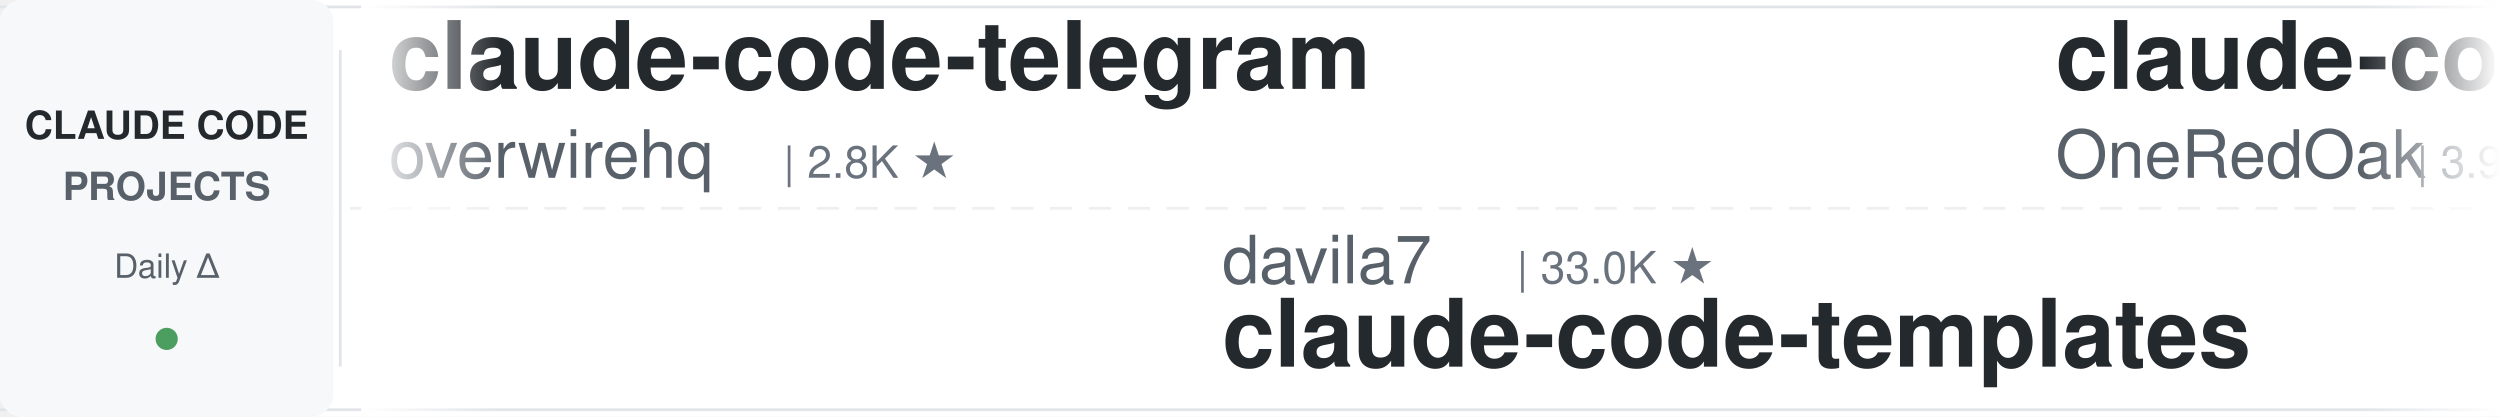
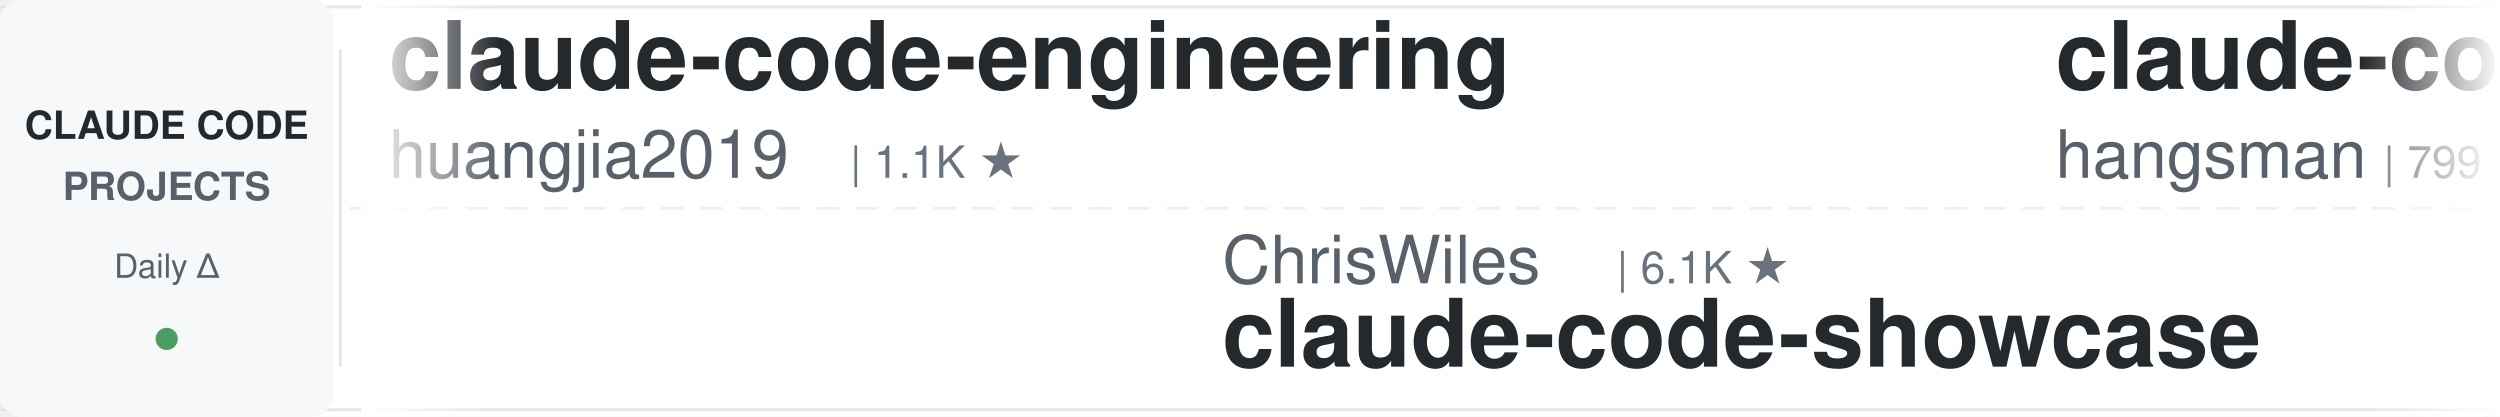
<svg xmlns="http://www.w3.org/2000/svg" width="900" height="150">
  <defs>
    <linearGradient id="leftFade" x1="0%" y1="0%" x2="100%" y2="0%">
      <stop offset="0%" style="stop-color:#ffffff;stop-opacity:1" />
      <stop offset="100%" style="stop-color:#ffffff;stop-opacity:0" />
    </linearGradient>
    <linearGradient id="rightFade" x1="0%" y1="0%" x2="100%" y2="0%">
      <stop offset="0%" style="stop-color:#ffffff;stop-opacity:0" />
      <stop offset="100%" style="stop-color:#ffffff;stop-opacity:1" />
    </linearGradient>
  </defs>
  <rect width="900" height="150" fill="#ffffff" rx="8" />
  <rect x="0" y="2" width="900" height="1" fill="#e1e4e8" />
  <rect x="0" y="147" width="900" height="1" fill="#e1e4e8" />
  <line x1="0" y1="75" x2="900" y2="75" stroke="#e1e4e8" stroke-width="1" stroke-dasharray="8 6" opacity="0.6" />
  <rect x="0" y="0" width="120" height="150" fill="#f6f8fa" rx="8" />
  <text x="60" y="50" font-family="-apple-system, BlinkMacSystemFont, 'Segoe UI', Helvetica, Arial, sans-serif" font-size="14" font-weight="600" fill="#24292e" text-anchor="middle">CLAUDE CODE</text>
  <text x="60" y="72" font-family="-apple-system, BlinkMacSystemFont, 'Segoe UI', Helvetica, Arial, sans-serif" font-size="14" font-weight="600" fill="#586069" text-anchor="middle">PROJECTS</text>
  <text x="60" y="100" font-family="-apple-system, BlinkMacSystemFont, 'Segoe UI', Helvetica, Arial, sans-serif" font-size="12" font-weight="500" fill="#586069" text-anchor="middle">Daily Δ</text>
  <circle cx="60" cy="122" r="4" fill="#22863a" opacity="0.8" />
  <rect x="122" y="18" width="1" height="114" fill="#e1e4e8" />
  <clipPath id="tickerClip">
    <rect x="130" y="0" width="770" height="150" />
  </clipPath>
  <g clip-path="url(#tickerClip)">
    <g id="tickerItems">
      <animateTransform attributeName="transform" attributeType="XML" type="translate" from="0 0" to="-3000 0" dur="54s" repeatCount="indefinite" />
      <g transform="translate(0, 0)">
-         <text x="140" y="32" font-family="-apple-system, BlinkMacSystemFont, 'Segoe UI', Helvetica, Arial, sans-serif" font-size="34" font-weight="600" fill="#24292e">claude-code-telegram</text>
-         <text x="140" y="64" font-family="-apple-system, BlinkMacSystemFont, 'Segoe UI', Helvetica, Arial, sans-serif" font-size="24" font-weight="400" fill="#586069">overwirehq</text>
-         <text x="282" y="64" font-family="-apple-system, BlinkMacSystemFont, 'Segoe UI', Helvetica, Arial, sans-serif" font-size="16" font-weight="500" fill="#6a737d">| 2.8K ★</text>
+         <text x="140" y="32" font-family="-apple-system, BlinkMacSystemFont, 'Segoe UI', Helvetica, Arial, sans-serif" font-size="34" font-weight="600" fill="#24292e">claude-code-engineering</text>
+         <text x="140" y="64" font-family="-apple-system, BlinkMacSystemFont, 'Segoe UI', Helvetica, Arial, sans-serif" font-size="24" font-weight="400" fill="#586069">huangjia2019</text>
+         <text x="306" y="64" font-family="-apple-system, BlinkMacSystemFont, 'Segoe UI', Helvetica, Arial, sans-serif" font-size="16" font-weight="500" fill="#6a737d">| 1.1K ★</text>
      </g>
      <g transform="translate(300, 0)">
-         <text x="140" y="102" font-family="-apple-system, BlinkMacSystemFont, 'Segoe UI', Helvetica, Arial, sans-serif" font-size="24" font-weight="400" fill="#586069">davila7</text>
-         <text x="246" y="102" font-family="-apple-system, BlinkMacSystemFont, 'Segoe UI', Helvetica, Arial, sans-serif" font-size="16" font-weight="500" fill="#6a737d">| 33.0K ★</text>
-         <text x="140" y="132" font-family="-apple-system, BlinkMacSystemFont, 'Segoe UI', Helvetica, Arial, sans-serif" font-size="34" font-weight="600" fill="#24292e">claude-code-templates</text>
+         <text x="140" y="102" font-family="-apple-system, BlinkMacSystemFont, 'Segoe UI', Helvetica, Arial, sans-serif" font-size="24" font-weight="400" fill="#586069">ChrisWiles</text>
+         <text x="282" y="102" font-family="-apple-system, BlinkMacSystemFont, 'Segoe UI', Helvetica, Arial, sans-serif" font-size="16" font-weight="500" fill="#6a737d">| 6.1K ★</text>
+         <text x="140" y="132" font-family="-apple-system, BlinkMacSystemFont, 'Segoe UI', Helvetica, Arial, sans-serif" font-size="34" font-weight="600" fill="#24292e">claude-code-showcase</text>
      </g>
      <g transform="translate(600, 0)">
-         <text x="140" y="32" font-family="-apple-system, BlinkMacSystemFont, 'Segoe UI', Helvetica, Arial, sans-serif" font-size="34" font-weight="600" fill="#24292e">claude-code-workflows</text>
-         <text x="140" y="64" font-family="-apple-system, BlinkMacSystemFont, 'Segoe UI', Helvetica, Arial, sans-serif" font-size="24" font-weight="400" fill="#586069">OneRedOak</text>
-         <text x="270" y="64" font-family="-apple-system, BlinkMacSystemFont, 'Segoe UI', Helvetica, Arial, sans-serif" font-size="16" font-weight="500" fill="#6a737d">| 3.9K ★</text>
+         <text x="140" y="32" font-family="-apple-system, BlinkMacSystemFont, 'Segoe UI', Helvetica, Arial, sans-serif" font-size="34" font-weight="600" fill="#24292e">claude-code-source</text>
+         <text x="140" y="64" font-family="-apple-system, BlinkMacSystemFont, 'Segoe UI', Helvetica, Arial, sans-serif" font-size="24" font-weight="400" fill="#586069">hangsman</text>
+         <text x="258" y="64" font-family="-apple-system, BlinkMacSystemFont, 'Segoe UI', Helvetica, Arial, sans-serif" font-size="16" font-weight="500" fill="#6a737d">| 799 ★</text>
      </g>
      <g transform="translate(900, 0)">
-         <text x="140" y="102" font-family="-apple-system, BlinkMacSystemFont, 'Segoe UI', Helvetica, Arial, sans-serif" font-size="24" font-weight="400" fill="#586069">JrCx7scC</text>
-         <text x="258" y="102" font-family="-apple-system, BlinkMacSystemFont, 'Segoe UI', Helvetica, Arial, sans-serif" font-size="16" font-weight="500" fill="#6a737d">| 375 ★</text>
-         <text x="140" y="132" font-family="-apple-system, BlinkMacSystemFont, 'Segoe UI', Helvetica, Arial, sans-serif" font-size="34" font-weight="600" fill="#24292e">claude-code-source</text>
+         <text x="140" y="102" font-family="-apple-system, BlinkMacSystemFont, 'Segoe UI', Helvetica, Arial, sans-serif" font-size="24" font-weight="400" fill="#586069">daymade</text>
+         <text x="246" y="102" font-family="-apple-system, BlinkMacSystemFont, 'Segoe UI', Helvetica, Arial, sans-serif" font-size="16" font-weight="500" fill="#6a737d">| 1.5K ★</text>
+         <text x="140" y="132" font-family="-apple-system, BlinkMacSystemFont, 'Segoe UI', Helvetica, Arial, sans-serif" font-size="34" font-weight="600" fill="#24292e">claude-code-skills</text>
      </g>
      <g transform="translate(1200, 0)">
-         <text x="140" y="32" font-family="-apple-system, BlinkMacSystemFont, 'Segoe UI', Helvetica, Arial, sans-serif" font-size="34" font-weight="600" fill="#24292e">claude-code-hub</text>
-         <text x="140" y="64" font-family="-apple-system, BlinkMacSystemFont, 'Segoe UI', Helvetica, Arial, sans-serif" font-size="24" font-weight="400" fill="#586069">ding113</text>
-         <text x="246" y="64" font-family="-apple-system, BlinkMacSystemFont, 'Segoe UI', Helvetica, Arial, sans-serif" font-size="16" font-weight="500" fill="#6a737d">| 3.4K ★</text>
-       </g>
-       <g transform="translate(1500, 0)">
-         <text x="140" y="102" font-family="-apple-system, BlinkMacSystemFont, 'Segoe UI', Helvetica, Arial, sans-serif" font-size="24" font-weight="400" fill="#586069">Alishahryar1</text>
-         <text x="306" y="102" font-family="-apple-system, BlinkMacSystemFont, 'Segoe UI', Helvetica, Arial, sans-serif" font-size="16" font-weight="500" fill="#6a737d">| 65.5K ★</text>
-         <text x="140" y="132" font-family="-apple-system, BlinkMacSystemFont, 'Segoe UI', Helvetica, Arial, sans-serif" font-size="34" font-weight="600" fill="#24292e">free-claude-code</text>
-       </g>
-       <g transform="translate(1800, 0)">
-         <text x="140" y="32" font-family="-apple-system, BlinkMacSystemFont, 'Segoe UI', Helvetica, Arial, sans-serif" font-size="34" font-weight="600" fill="#24292e">Open-ClaudeCode</text>
-         <text x="140" y="64" font-family="-apple-system, BlinkMacSystemFont, 'Segoe UI', Helvetica, Arial, sans-serif" font-size="24" font-weight="400" fill="#586069">LING71671</text>
-         <text x="270" y="64" font-family="-apple-system, BlinkMacSystemFont, 'Segoe UI', Helvetica, Arial, sans-serif" font-size="16" font-weight="500" fill="#6a737d">| 974 ★</text>
-       </g>
-       <g transform="translate(2100, 0)">
-         <text x="140" y="102" font-family="-apple-system, BlinkMacSystemFont, 'Segoe UI', Helvetica, Arial, sans-serif" font-size="24" font-weight="400" fill="#586069">affaan-m</text>
-         <text x="258" y="102" font-family="-apple-system, BlinkMacSystemFont, 'Segoe UI', Helvetica, Arial, sans-serif" font-size="16" font-weight="500" fill="#6a737d">| 294.1K ★</text>
-         <text x="140" y="132" font-family="-apple-system, BlinkMacSystemFont, 'Segoe UI', Helvetica, Arial, sans-serif" font-size="34" font-weight="600" fill="#24292e">ECC</text>
-       </g>
-       <g transform="translate(2400, 0)">
        <text x="140" y="32" font-family="-apple-system, BlinkMacSystemFont, 'Segoe UI', Helvetica, Arial, sans-serif" font-size="34" font-weight="600" fill="#24292e">claude-code-local</text>
        <text x="140" y="64" font-family="-apple-system, BlinkMacSystemFont, 'Segoe UI', Helvetica, Arial, sans-serif" font-size="24" font-weight="400" fill="#586069">nicedreamzapp</text>
        <text x="318" y="64" font-family="-apple-system, BlinkMacSystemFont, 'Segoe UI', Helvetica, Arial, sans-serif" font-size="16" font-weight="500" fill="#6a737d">| 3.4K ★</text>
      </g>
+       <g transform="translate(1500, 0)">
+         <text x="140" y="102" font-family="-apple-system, BlinkMacSystemFont, 'Segoe UI', Helvetica, Arial, sans-serif" font-size="24" font-weight="400" fill="#586069">ccplugins</text>
+         <text x="270" y="102" font-family="-apple-system, BlinkMacSystemFont, 'Segoe UI', Helvetica, Arial, sans-serif" font-size="16" font-weight="500" fill="#6a737d">| 990 ★</text>
+         <text x="140" y="132" font-family="-apple-system, BlinkMacSystemFont, 'Segoe UI', Helvetica, Arial, sans-serif" font-size="34" font-weight="600" fill="#24292e">awesome-claude-code-plug...</text>
+       </g>
+       <g transform="translate(1800, 0)">
+         <text x="140" y="32" font-family="-apple-system, BlinkMacSystemFont, 'Segoe UI', Helvetica, Arial, sans-serif" font-size="34" font-weight="600" fill="#24292e">claude-code-history-view...</text>
+         <text x="140" y="64" font-family="-apple-system, BlinkMacSystemFont, 'Segoe UI', Helvetica, Arial, sans-serif" font-size="24" font-weight="400" fill="#586069">jhlee0409</text>
+         <text x="270" y="64" font-family="-apple-system, BlinkMacSystemFont, 'Segoe UI', Helvetica, Arial, sans-serif" font-size="16" font-weight="500" fill="#6a737d">| 2.3K ★</text>
+       </g>
+       <g transform="translate(2100, 0)">
+         <text x="140" y="102" font-family="-apple-system, BlinkMacSystemFont, 'Segoe UI', Helvetica, Arial, sans-serif" font-size="24" font-weight="400" fill="#586069">FlorianBruniaux</text>
+         <text x="342" y="102" font-family="-apple-system, BlinkMacSystemFont, 'Segoe UI', Helvetica, Arial, sans-serif" font-size="16" font-weight="500" fill="#6a737d">| 6.3K ★</text>
+         <text x="140" y="132" font-family="-apple-system, BlinkMacSystemFont, 'Segoe UI', Helvetica, Arial, sans-serif" font-size="34" font-weight="600" fill="#24292e">claude-code-ultimate-gui...</text>
+       </g>
+       <g transform="translate(2400, 0)">
+         <text x="140" y="32" font-family="-apple-system, BlinkMacSystemFont, 'Segoe UI', Helvetica, Arial, sans-serif" font-size="34" font-weight="600" fill="#24292e">claude-code-router</text>
+         <text x="140" y="64" font-family="-apple-system, BlinkMacSystemFont, 'Segoe UI', Helvetica, Arial, sans-serif" font-size="24" font-weight="400" fill="#586069">musistudio</text>
+         <text x="282" y="64" font-family="-apple-system, BlinkMacSystemFont, 'Segoe UI', Helvetica, Arial, sans-serif" font-size="16" font-weight="500" fill="#6a737d">| 37.9K ★</text>
+       </g>
      <g transform="translate(2700, 0)">
-         <text x="140" y="102" font-family="-apple-system, BlinkMacSystemFont, 'Segoe UI', Helvetica, Arial, sans-serif" font-size="24" font-weight="400" fill="#586069">xu-xiang</text>
-         <text x="258" y="102" font-family="-apple-system, BlinkMacSystemFont, 'Segoe UI', Helvetica, Arial, sans-serif" font-size="16" font-weight="500" fill="#6a737d">| 2.0K ★</text>
-         <text x="140" y="132" font-family="-apple-system, BlinkMacSystemFont, 'Segoe UI', Helvetica, Arial, sans-serif" font-size="34" font-weight="600" fill="#24292e">everything-claude-code-z...</text>
+         <text x="140" y="102" font-family="-apple-system, BlinkMacSystemFont, 'Segoe UI', Helvetica, Arial, sans-serif" font-size="24" font-weight="400" fill="#586069">Yuyz0112</text>
+         <text x="258" y="102" font-family="-apple-system, BlinkMacSystemFont, 'Segoe UI', Helvetica, Arial, sans-serif" font-size="16" font-weight="500" fill="#6a737d">| 2.4K ★</text>
+         <text x="140" y="132" font-family="-apple-system, BlinkMacSystemFont, 'Segoe UI', Helvetica, Arial, sans-serif" font-size="34" font-weight="600" fill="#24292e">claude-code-reverse</text>
      </g>
      <g transform="translate(3000, 0)">
-         <text x="140" y="32" font-family="-apple-system, BlinkMacSystemFont, 'Segoe UI', Helvetica, Arial, sans-serif" font-size="34" font-weight="600" fill="#24292e">claude-code-telegram</text>
-         <text x="140" y="64" font-family="-apple-system, BlinkMacSystemFont, 'Segoe UI', Helvetica, Arial, sans-serif" font-size="24" font-weight="400" fill="#586069">overwirehq</text>
-         <text x="282" y="64" font-family="-apple-system, BlinkMacSystemFont, 'Segoe UI', Helvetica, Arial, sans-serif" font-size="16" font-weight="500" fill="#6a737d">| 2.8K ★</text>
+         <text x="140" y="32" font-family="-apple-system, BlinkMacSystemFont, 'Segoe UI', Helvetica, Arial, sans-serif" font-size="34" font-weight="600" fill="#24292e">claude-code-engineering</text>
+         <text x="140" y="64" font-family="-apple-system, BlinkMacSystemFont, 'Segoe UI', Helvetica, Arial, sans-serif" font-size="24" font-weight="400" fill="#586069">huangjia2019</text>
+         <text x="306" y="64" font-family="-apple-system, BlinkMacSystemFont, 'Segoe UI', Helvetica, Arial, sans-serif" font-size="16" font-weight="500" fill="#6a737d">| 1.1K ★</text>
      </g>
      <g transform="translate(3300, 0)">
-         <text x="140" y="102" font-family="-apple-system, BlinkMacSystemFont, 'Segoe UI', Helvetica, Arial, sans-serif" font-size="24" font-weight="400" fill="#586069">davila7</text>
-         <text x="246" y="102" font-family="-apple-system, BlinkMacSystemFont, 'Segoe UI', Helvetica, Arial, sans-serif" font-size="16" font-weight="500" fill="#6a737d">| 33.0K ★</text>
-         <text x="140" y="132" font-family="-apple-system, BlinkMacSystemFont, 'Segoe UI', Helvetica, Arial, sans-serif" font-size="34" font-weight="600" fill="#24292e">claude-code-templates</text>
+         <text x="140" y="102" font-family="-apple-system, BlinkMacSystemFont, 'Segoe UI', Helvetica, Arial, sans-serif" font-size="24" font-weight="400" fill="#586069">ChrisWiles</text>
+         <text x="282" y="102" font-family="-apple-system, BlinkMacSystemFont, 'Segoe UI', Helvetica, Arial, sans-serif" font-size="16" font-weight="500" fill="#6a737d">| 6.1K ★</text>
+         <text x="140" y="132" font-family="-apple-system, BlinkMacSystemFont, 'Segoe UI', Helvetica, Arial, sans-serif" font-size="34" font-weight="600" fill="#24292e">claude-code-showcase</text>
      </g>
      <g transform="translate(3600, 0)">
-         <text x="140" y="32" font-family="-apple-system, BlinkMacSystemFont, 'Segoe UI', Helvetica, Arial, sans-serif" font-size="34" font-weight="600" fill="#24292e">claude-code-workflows</text>
-         <text x="140" y="64" font-family="-apple-system, BlinkMacSystemFont, 'Segoe UI', Helvetica, Arial, sans-serif" font-size="24" font-weight="400" fill="#586069">OneRedOak</text>
-         <text x="270" y="64" font-family="-apple-system, BlinkMacSystemFont, 'Segoe UI', Helvetica, Arial, sans-serif" font-size="16" font-weight="500" fill="#6a737d">| 3.9K ★</text>
+         <text x="140" y="32" font-family="-apple-system, BlinkMacSystemFont, 'Segoe UI', Helvetica, Arial, sans-serif" font-size="34" font-weight="600" fill="#24292e">claude-code-source</text>
+         <text x="140" y="64" font-family="-apple-system, BlinkMacSystemFont, 'Segoe UI', Helvetica, Arial, sans-serif" font-size="24" font-weight="400" fill="#586069">hangsman</text>
+         <text x="258" y="64" font-family="-apple-system, BlinkMacSystemFont, 'Segoe UI', Helvetica, Arial, sans-serif" font-size="16" font-weight="500" fill="#6a737d">| 799 ★</text>
      </g>
      <g transform="translate(3900, 0)">
-         <text x="140" y="102" font-family="-apple-system, BlinkMacSystemFont, 'Segoe UI', Helvetica, Arial, sans-serif" font-size="24" font-weight="400" fill="#586069">JrCx7scC</text>
-         <text x="258" y="102" font-family="-apple-system, BlinkMacSystemFont, 'Segoe UI', Helvetica, Arial, sans-serif" font-size="16" font-weight="500" fill="#6a737d">| 375 ★</text>
-         <text x="140" y="132" font-family="-apple-system, BlinkMacSystemFont, 'Segoe UI', Helvetica, Arial, sans-serif" font-size="34" font-weight="600" fill="#24292e">claude-code-source</text>
+         <text x="140" y="102" font-family="-apple-system, BlinkMacSystemFont, 'Segoe UI', Helvetica, Arial, sans-serif" font-size="24" font-weight="400" fill="#586069">daymade</text>
+         <text x="246" y="102" font-family="-apple-system, BlinkMacSystemFont, 'Segoe UI', Helvetica, Arial, sans-serif" font-size="16" font-weight="500" fill="#6a737d">| 1.5K ★</text>
+         <text x="140" y="132" font-family="-apple-system, BlinkMacSystemFont, 'Segoe UI', Helvetica, Arial, sans-serif" font-size="34" font-weight="600" fill="#24292e">claude-code-skills</text>
      </g>
    </g>
  </g>
  <rect x="130" y="0" width="50" height="150" fill="url(#leftFade)" />
  <rect x="850" y="0" width="50" height="150" fill="url(#rightFade)" />
</svg>
